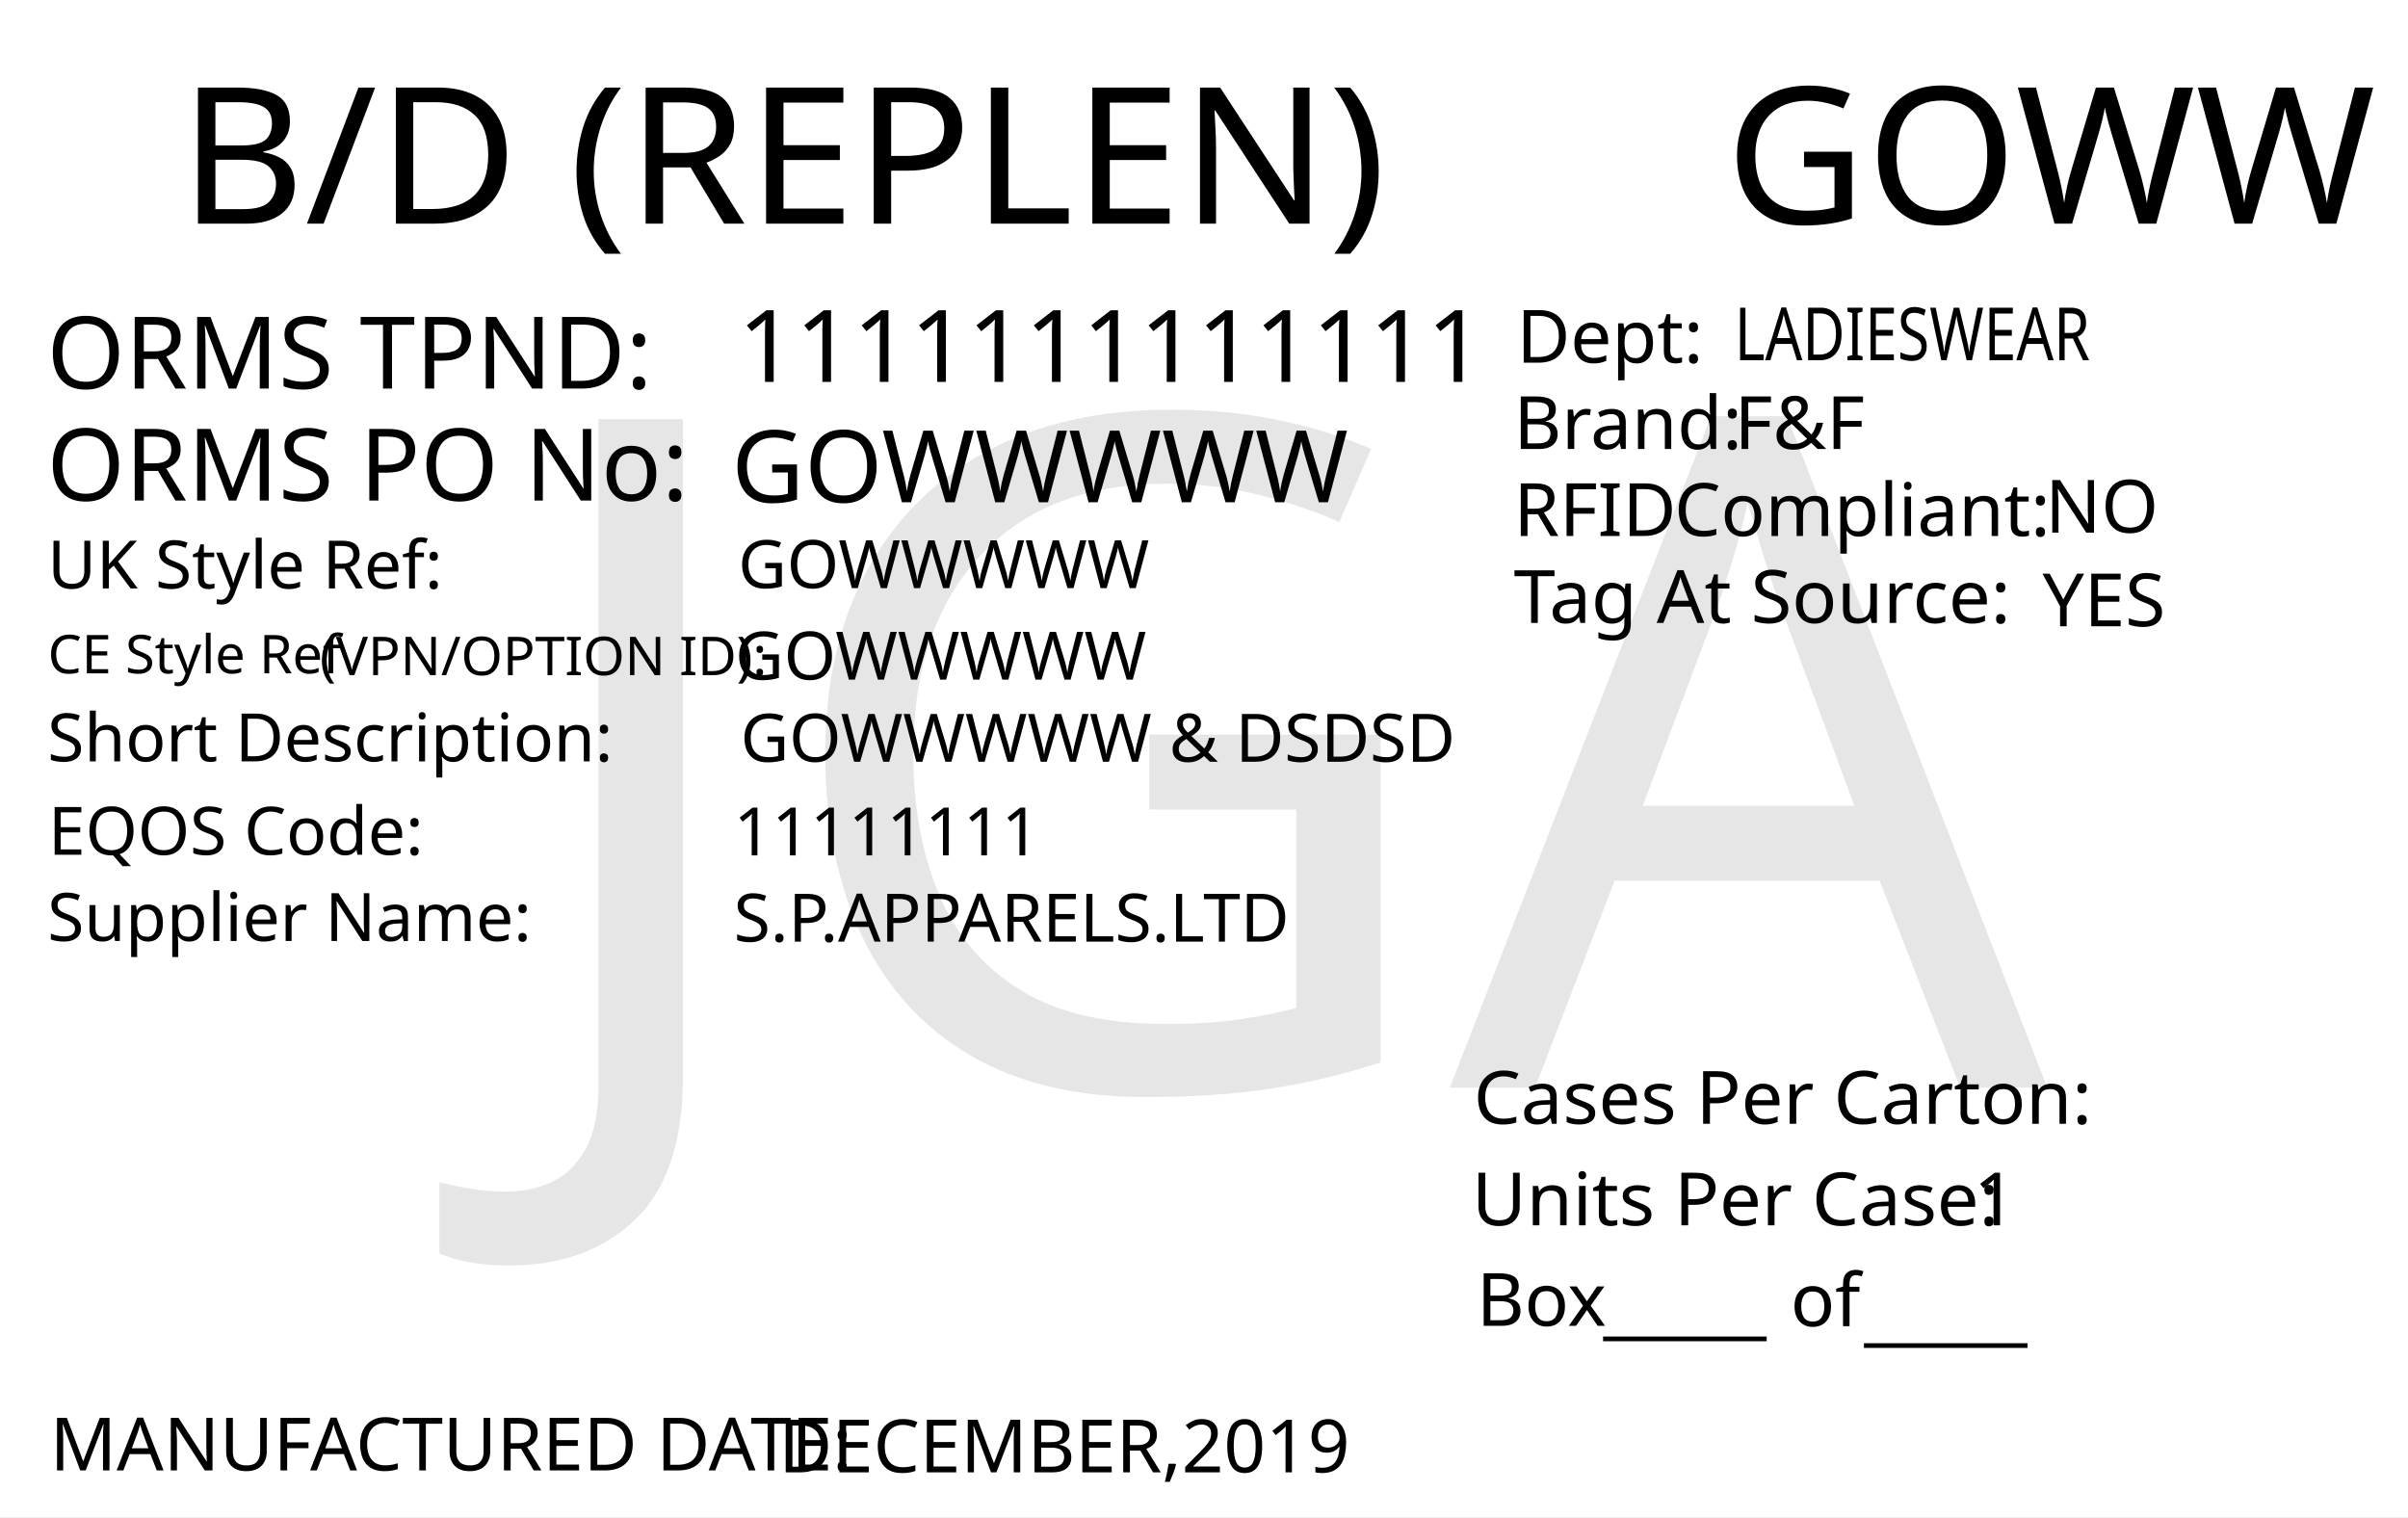
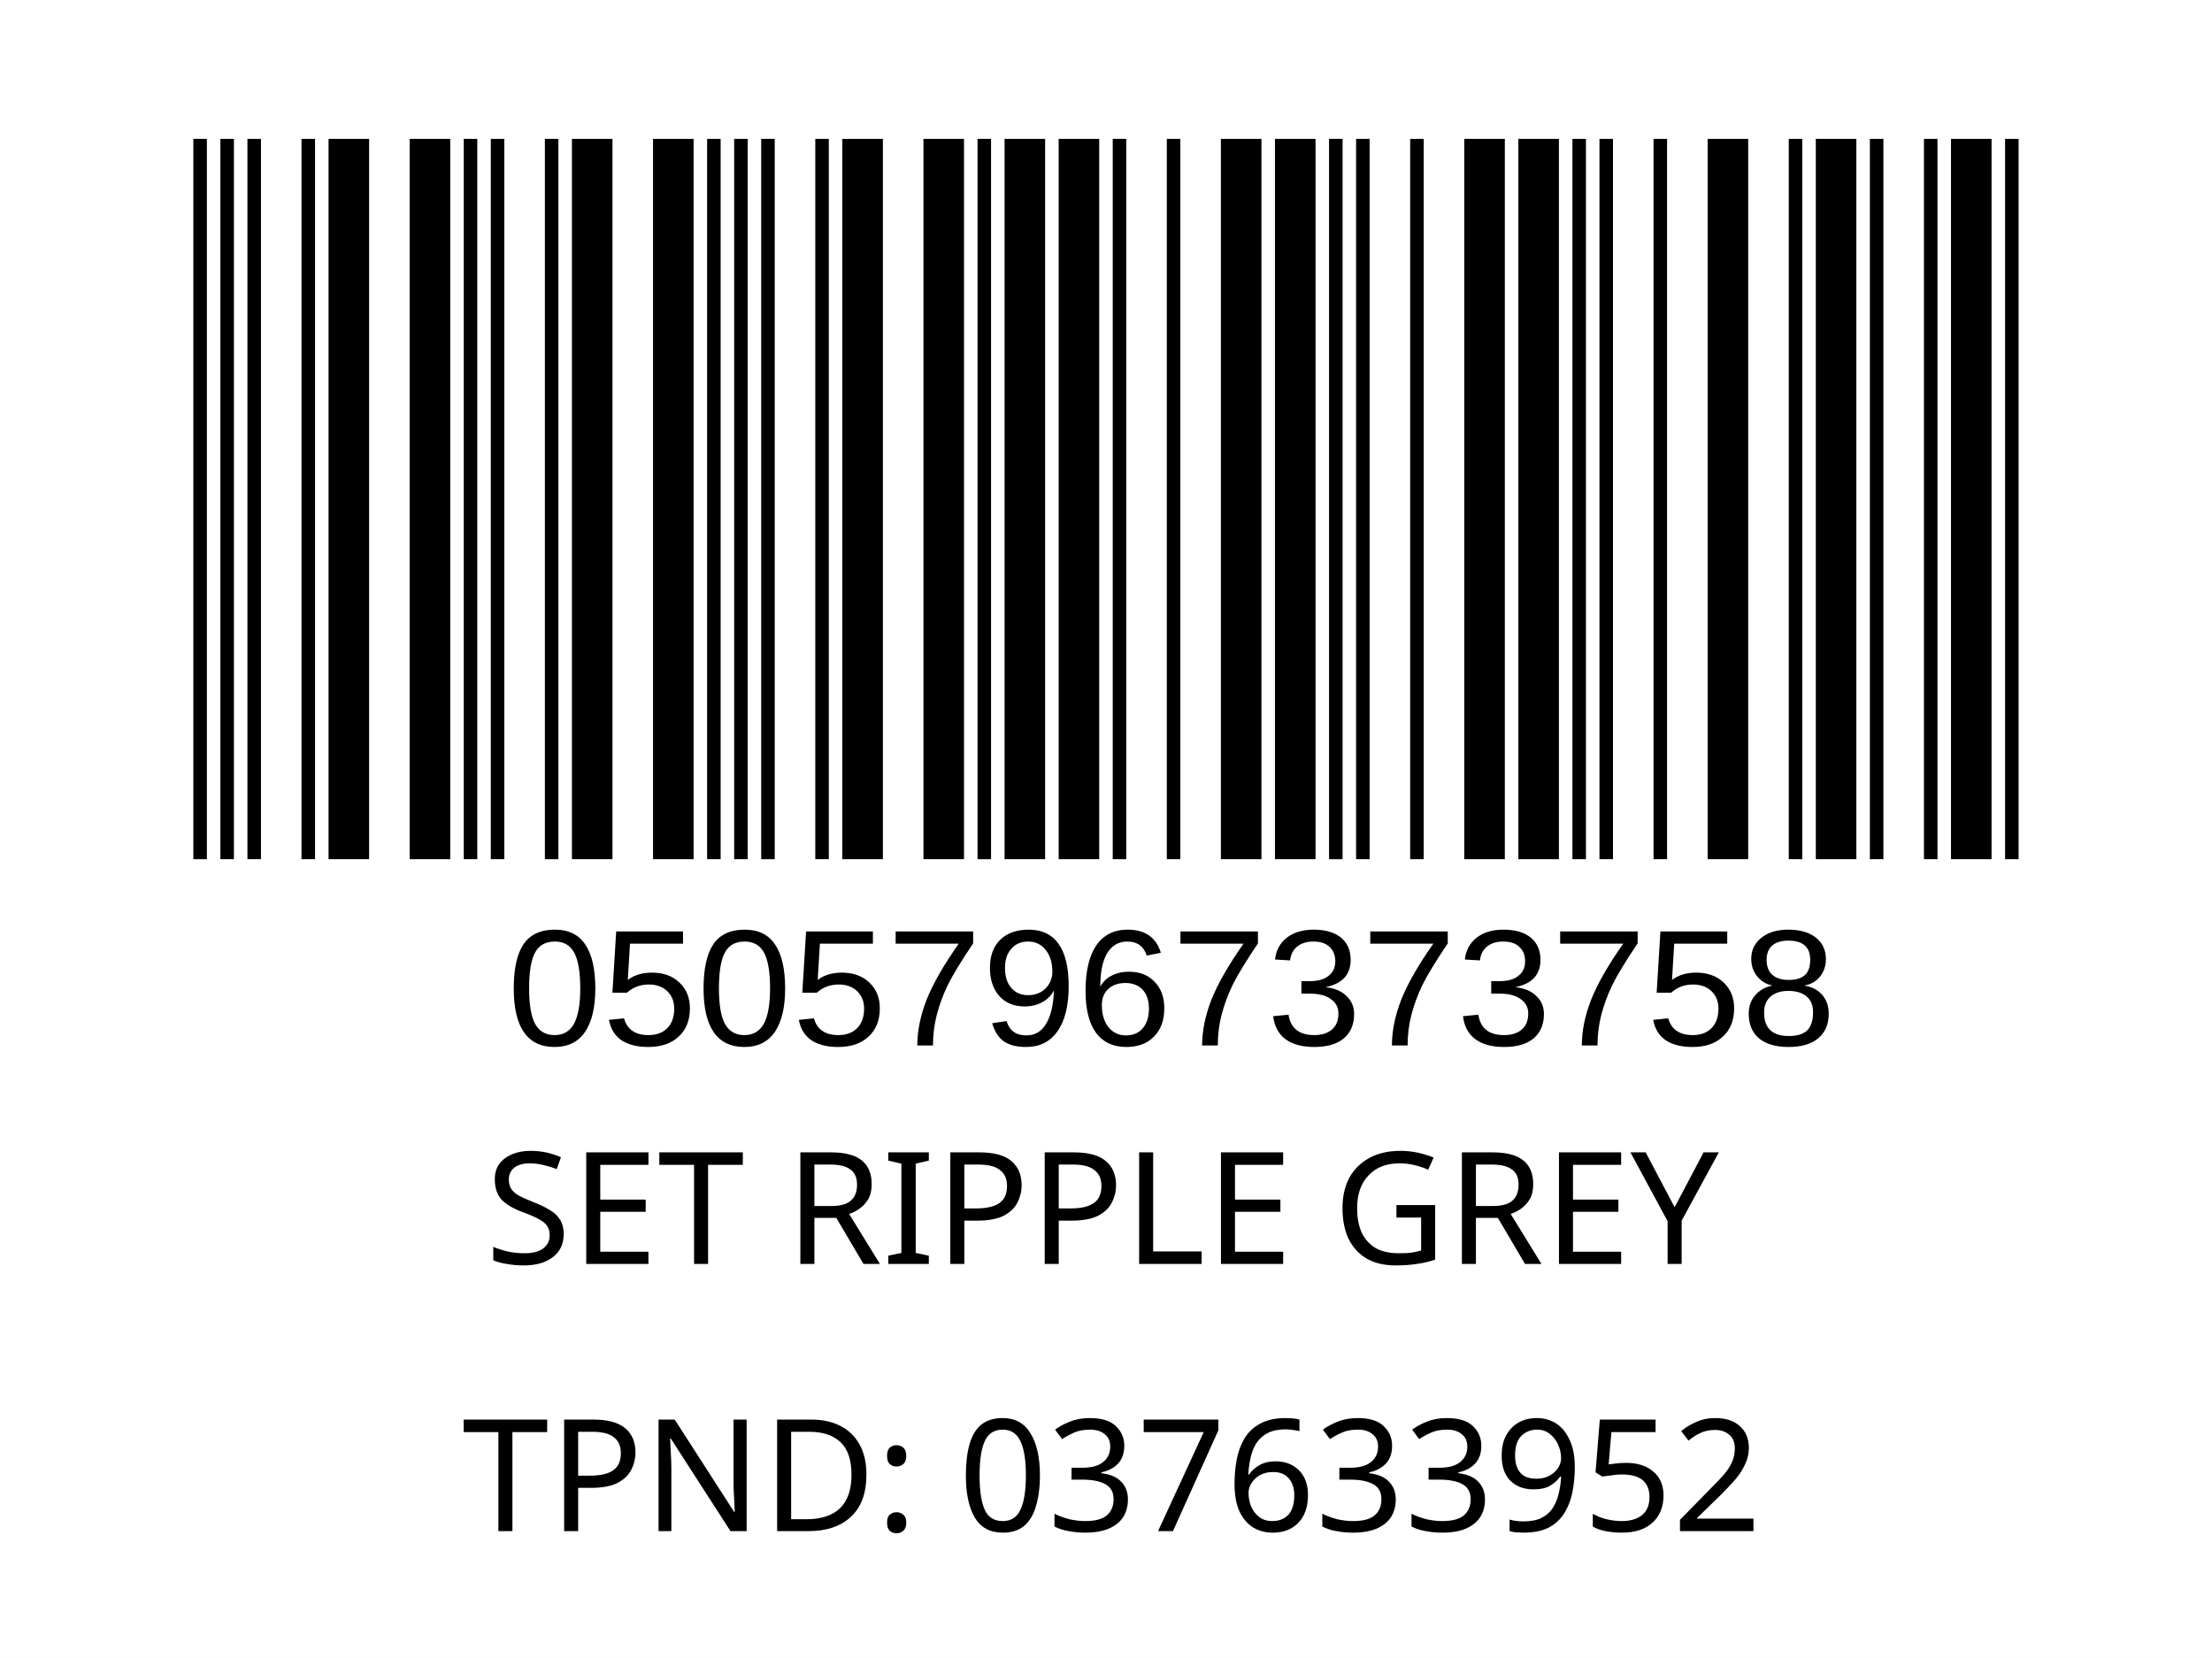
- <svg xmlns="http://www.w3.org/2000/svg" version="1.1" id="Layer_1" x="0px" y="0px" viewBox="0 0 360 226.8" style="enable-background:new 0 0 360 226.8;" xml:space="preserve">
-   <g>
-     <rect y="0" style="fill:#FFFFFF;" width="360" height="226.8" />
+ <svg xmlns="http://www.w3.org/2000/svg" version="1.1" id="Layer_1" x="0px" y="0px" viewBox="0 0 113.4 85" style="enable-background:new 0 0 113.4 85;" xml:space="preserve">
+   <rect style="fill:#FFFFFF;" width="113.4" height="85" />
+   <rect x="-241.9" y="-321.7" style="fill:none;" width="595.3" height="841.9" />
+   <text text-anchor="middle" transform="matrix(1, 0, 0, 1, 56.5, 64.8)" style="font-family:'FranklinGothicBT-RomanCondensed', FrankGoth Cn BT; font-size:8px;" id="description">SET RIPPLE GREY</text>
+   <text text-anchor="middle" transform="matrix(1 0 0 1 56.5 71.3)" style="font-family:'FranklinGothicBT-RomanCondensed', FrankGoth Cn BT; font-size:8px;" id="description1" />
+   <text transform="matrix(1.0294 0 0 1 26 53.6)" style="font-family:Myriad, Myriad Roman, Arial, sans-serif; font-size:8.5px;" id="barcode_number">05057967373758</text>
+   <text text-anchor="middle" transform="matrix(1 0 0 1 57 78.5)" style="font-family:'FranklinGothicBT-RomanCondensed', FrankGoth Cn BT; font-size:8px;" id="tpnd">TPND: 037633952</text>
+   <g width="391" height="178" transform="matrix(0.2356 0 0 0.207 7.8 -8.3654)" id="barcode">
+     <svg id="ean-13" width="415.100px" height="328.02px" x="0px" y="0px" viewBox="0 0 463 219" version="1.1" font-size="30px" font-family="frankgothcnbt" style="transform: translate(0px, 0px);">
+       <rect x="0" y="0" width="463" height="219" style="fill:#ffffff;" />
+       <g transform="translate(10, 10)" style="fill:#000000;">
+         <rect x="0" y="0" width="3.281" height="199" />
+         <rect x="6.563" y="0" width="3.281" height="199" />
+         <rect x="13.126" y="0" width="3.281" height="199" />
+         <rect x="26.252" y="0" width="3.281" height="199" />
+         <rect x="32.815" y="0" width="9.844" height="199" />
+         <rect x="52.504" y="0" width="9.844" height="199" />
+         <rect x="65.63" y="0" width="3.281" height="199" />
+         <rect x="72.193" y="0" width="3.281" height="199" />
+         <rect x="85.318" y="0" width="3.281" height="199" />
+         <rect x="91.881" y="0" width="9.844" height="199" />
+         <rect x="111.57" y="0" width="9.844" height="199" />
+         <rect x="124.696" y="0" width="3.281" height="199" />
+         <rect x="131.259" y="0" width="3.281" height="199" />
+         <rect x="137.822" y="0" width="3.281" height="199" />
+         <rect x="150.948" y="0" width="3.281" height="199" />
+         <rect x="157.511" y="0" width="9.844" height="199" />
+         <rect x="177.2" y="0" width="9.844" height="199" />
+         <rect x="190.326" y="0" width="3.281" height="199" />
+         <rect x="196.889" y="0" width="9.844" height="199" />
+         <rect x="210.015" y="0" width="9.844" height="199" />
+         <rect x="223.141" y="0" width="3.281" height="199" />
+         <rect x="236.267" y="0" width="3.281" height="199" />
+         <rect x="249.392" y="0" width="9.844" height="199" />
+         <rect x="262.518" y="0" width="9.844" height="199" />
+         <rect x="275.644" y="0" width="3.281" height="199" />
+         <rect x="282.207" y="0" width="3.281" height="199" />
+         <rect x="295.333" y="0" width="3.281" height="199" />
+         <rect x="308.459" y="0" width="9.844" height="199" />
+         <rect x="321.585" y="0" width="9.844" height="199" />
+         <rect x="334.711" y="0" width="3.281" height="199" />
+         <rect x="341.274" y="0" width="3.281" height="199" />
+         <rect x="354.4" y="0" width="3.281" height="199" />
+         <rect x="367.526" y="0" width="9.844" height="199" />
+         <rect x="387.215" y="0" width="3.281" height="199" />
+         <rect x="393.778" y="0" width="9.844" height="199" />
+         <rect x="406.904" y="0" width="3.281" height="199" />
+         <rect x="420.029" y="0" width="3.281" height="199" />
+         <rect x="426.592" y="0" width="9.844" height="199" />
+         <rect x="439.718" y="0" width="3.281" height="199" />
+       </g>
+     </svg>
  </g>
-   <text transform="matrix(1.0157 0 0 1 257.9307 33.4342)" style="font-family:'FranklinGothicBT-RomanCondensed', FrankGoth Cn BT; font-size:28.5px;" id="season_code">GOWW</text>
-   <text transform="matrix(1 0 0 1 6.9752 58.0918)" style="fill:#010101; font-family:'FranklinGothicBT-RomanCondensed', FrankGoth Cn BT; font-size:15px;">ORMS TPND: </text>
-   <text id="tpnd" transform="matrix(1 0 0 1 110.337 57.0918)" style="fill:#010101; font-family:'FranklinGothicBT-RomanCondensed', FrankGoth Cn BT; font-size:15px;">1111111111111</text>
-   <text id="po_number" transform="matrix(1 0 0 1 109.337 75.0918)" style="fill:#010101; font-family:'FranklinGothicBT-RomanCondensed', FrankGoth Cn BT; font-size:15px;">GOWWWWW</text>
-   <text transform="matrix(1 0 0 1 6.9752 74.8329)" style="fill:#010101; font-family:'FranklinGothicBT-RomanCondensed', FrankGoth Cn BT; font-size:15px;">ORMS PO No: </text>
-   <text transform="matrix(1 0 0 1 226.3004 67.1279)" style="fill:#010101; font-family:'FranklinGothicBT-RomanCondensed', FrankGoth Cn BT; font-size:11px;">Brand: </text>
-   <text id="brand" transform="matrix(1 0 0 1 259.3059 67.1279)" style="font-family:'FranklinGothicBT-RomanCondensed', FrankGoth Cn BT; font-size:11px;">F&amp;F</text>
-   <text id="rfid" transform="matrix(1 0 0 1 305.7582 79.6286)" style="fill:#010101; font-family:'FranklinGothicBT-RomanCondensed', FrankGoth Cn BT; font-size:11px;">NO</text>
-   <text id="tag_at_source" transform="matrix(1 0 0 1 305.3608 93.6289)" style="fill:#010101; font-family:'FranklinGothicBT-RomanCondensed', FrankGoth Cn BT; font-size:11px;">YES</text>
-   <g>
-     <text transform="matrix(1 0 0 1 226.3008 80.1276)" style="fill:#010101; font-family:'FranklinGothicBT-RomanCondensed', FrankGoth Cn BT; font-size:11px;">RFID </text>
-     <text transform="matrix(1 0 0 1 250.3008 80.1276)" style="fill:#010101; font-family:'FranklinGothicBT-RomanCondensed', FrankGoth Cn BT; font-size:11px;">Compliant:</text>
-   </g>
-   <text transform="matrix(1.0159 0 0 1 226.3018 93.1271)" style="fill:#010101; font-family:'FranklinGothicBT-RomanCondensed', FrankGoth Cn BT; font-size:11px;">Tag At Source:</text>
-   <text transform="matrix(1 0 0 1 226.7361 54.2247)" style="font-family:'FranklinGothicBT-RomanCondensed', FrankGoth Cn BT; font-size:11px;">Dept:</text>
-   <text transform="matrix(0.7943 0 0 1 259.3066 53.8586)" style="font-family:'FranklinGothicBT-RomanCondensed', FrankGoth Cn BT; font-size:11px;" id="department">LADIESWEAR</text>
-   <text transform="matrix(1 0 0 1 7.4634 219.8333)" style="fill:#010101; font-family:'FranklinGothicBT-RomanCondensed', FrankGoth Cn BT; font-size:11px;">MANUFACTURED DATE: </text>
-   <text transform="matrix(1 0 0 1 116.4054 220.1175)" style="fill:#010101; font-family:'FranklinGothicBT-RomanCondensed', FrankGoth Cn BT; font-size:11px;" id="manufactured_date">DECEMBER,2019</text>
-   <text transform="matrix(1.0159 0 0 1 220.2939 168.009)" style="fill:#010101; font-family:'FranklinGothicBT-RomanCondensed', FrankGoth Cn BT; font-size:11px;">Cases Per Carton:</text>
-   <text transform="matrix(1.0159 0 0 1 220.04 183.1886)" style="fill:#010101; font-family:'FranklinGothicBT-RomanCondensed', FrankGoth Cn BT; font-size:11px;">Units Per Case:</text>
-   <text transform="matrix(1.0159 0 0 1 295.04 183.1886)" style="fill:#010101; font-family:'FranklinGothicBT-RomanCondensed', FrankGoth Cn BT; font-size:11px;" id="unit_per_case">1</text>
-   <text transform="matrix(1 0 0 1 220.7511 198.2153)" style="fill:#010101; font-family:'FranklinGothicBT-RomanCondensed', FrankGoth Cn BT; font-size:11px;">Box</text>
-   <text transform="matrix(1 0 0 1 239.6783 198.8301)" style="font-family:'FranklinGothicBT-RomanCondensed', FrankGoth Cn BT; font-size:11px;">_____</text>
-   <text transform="matrix(1 0 0 1 278.6783 199.8301)" style="font-family:'FranklinGothicBT-RomanCondensed', FrankGoth Cn BT; font-size:11px;">_____</text>
-   <text transform="matrix(1 0 0 1 267.6783 198.2669)" style="font-family:'FranklinGothicBT-RomanCondensed', FrankGoth Cn BT; font-size:11px;">of</text>
-   <text transform="matrix(1.0157 0 0 1 26.7905 33.4357)" style="font-family:'FranklinGothicBT-RomanCondensed', FrankGoth Cn BT; font-size:28.5px;">B/D (REPLEN)</text>
-   <text transform="matrix(1 0 0 1 7.0919 87.9774)" style="fill:#010101; font-family:'FranklinGothicBT-RomanCondensed', FrankGoth Cn BT; font-size:10px;">UK Style Ref:</text>
-   <text transform="matrix(1 0 0 1 60.5919 87.9774)" style="fill:#010101; font-family:'FranklinGothicBT-RomanCondensed', FrankGoth Cn BT; font-size:10px; letter-spacing:43;"> </text>
-   <text transform="matrix(1 0 0 1 106.3919 87.9774)" style="fill:#010101; font-family:'FranklinGothicBT-RomanCondensed', FrankGoth Cn BT; font-size:10px;"> </text>
-   <text transform="matrix(1 0 0 1 47.8131 100.936)" style="font-family:'FranklinGothicBT-RomanCondensed', FrankGoth Cn BT; font-size:8px;">(VPN/OPTION ID): </text>
-   <text transform="matrix(1 0 0 1 7.1488 100.6664)" style="font-family:'FranklinGothicBT-RomanCondensed', FrankGoth Cn BT; font-size:8px;">CE Style Ref</text>
-   <text transform="matrix(1 0 0 1 7.0919 113.826)" style="fill:#010101; font-family:'FranklinGothicBT-RomanCondensed', FrankGoth Cn BT; font-size:10px;">Short Description:</text>
-   <text transform="matrix(1 0 0 1 81.3919 113.826)" style="fill:#010101; font-family:'FranklinGothicBT-RomanCondensed', FrankGoth Cn BT; font-size:10px; letter-spacing:5;"> </text>
-   <text transform="matrix(1 0 0 1 90.1919 113.826)" style="fill:#010101; font-family:'FranklinGothicBT-RomanCondensed', FrankGoth Cn BT; font-size:10px;"> </text>
-   <text transform="matrix(1 0 0 1 7.2051 127.79)" style="fill:#010101; font-family:'FranklinGothicBT-RomanCondensed', FrankGoth Cn BT; font-size:10px;">EQOS Code:</text>
-   <text transform="matrix(1 0 0 1 56.0051 127.79)" style="fill:#010101; font-family:'FranklinGothicBT-RomanCondensed', FrankGoth Cn BT; font-size:10px; letter-spacing:21;"> </text>
-   <text transform="matrix(1 0 0 1 79.8051 127.79)" style="fill:#010101; font-family:'FranklinGothicBT-RomanCondensed', FrankGoth Cn BT; font-size:10px;"> </text>
-   <text transform="matrix(1 0 0 1 7.0919 140.674)" style="fill:#010101; font-family:'FranklinGothicBT-RomanCondensed', FrankGoth Cn BT; font-size:10px;">Supplier Name:</text>
-   <text transform="matrix(1 0 0 1 68.9919 140.674)" style="fill:#010101; font-family:'FranklinGothicBT-RomanCondensed', FrankGoth Cn BT; font-size:10px; letter-spacing:18;"> </text>
-   <text transform="matrix(1 0 0 1 89.9919 140.674)" style="fill:#010101; font-family:'FranklinGothicBT-RomanCondensed', FrankGoth Cn BT; font-size:10px;"> </text>
-   <text id="uk_style" transform="matrix(1 0 0 1 110.3398 87.9233)" style="fill:#010101; font-family:'FranklinGothicBT-RomanCondensed', FrankGoth Cn BT; font-size:10px;">GOWWWWW</text>
-   <text id="ce_style" transform="matrix(1 0 0 1 109.898 101.6036)" style="fill:#010101; font-family:'FranklinGothicBT-RomanCondensed', FrankGoth Cn BT; font-size:10px;">GOWWWWW</text>
-   <text id="eqos" transform="matrix(1 0 0 1 109.6883 127.8835)" style="fill:#010101; font-family:'FranklinGothicBT-RomanCondensed', FrankGoth Cn BT; font-size:10px;">11111111</text>
-   <text id="supplier" transform="matrix(1 0 0 1 109.6883 140.775)" style="fill:#010101; font-family:'FranklinGothicBT-RomanCondensed', FrankGoth Cn BT; font-size:10px;">S.P.APPARELS.LTD</text>
-   <text id="description" transform="matrix(1 0 0 1 110.6878 113.8825)" style="fill:#010101; font-family:'FranklinGothicBT-RomanCondensed', FrankGoth Cn BT; font-size:10px;">GOWWWWW &amp; DSDSD</text>
-   <text transform="matrix(1 0 0 1 76.6108 162.606)" style="font-family:'FranklinGothicBT-RomanCondensed', FrankGoth Cn BT; font-size:140px;opacity: 0.1;" id="watermark">JGA</text>
+   <text transform="matrix(1 0 0 1 20.6108 56.606)" style="font-family:'FranklinGothicBT-RomanCondensed', FrankGoth Cn BT; font-size:45px;opacity: 0.1;" id="watermark" />
</svg>
